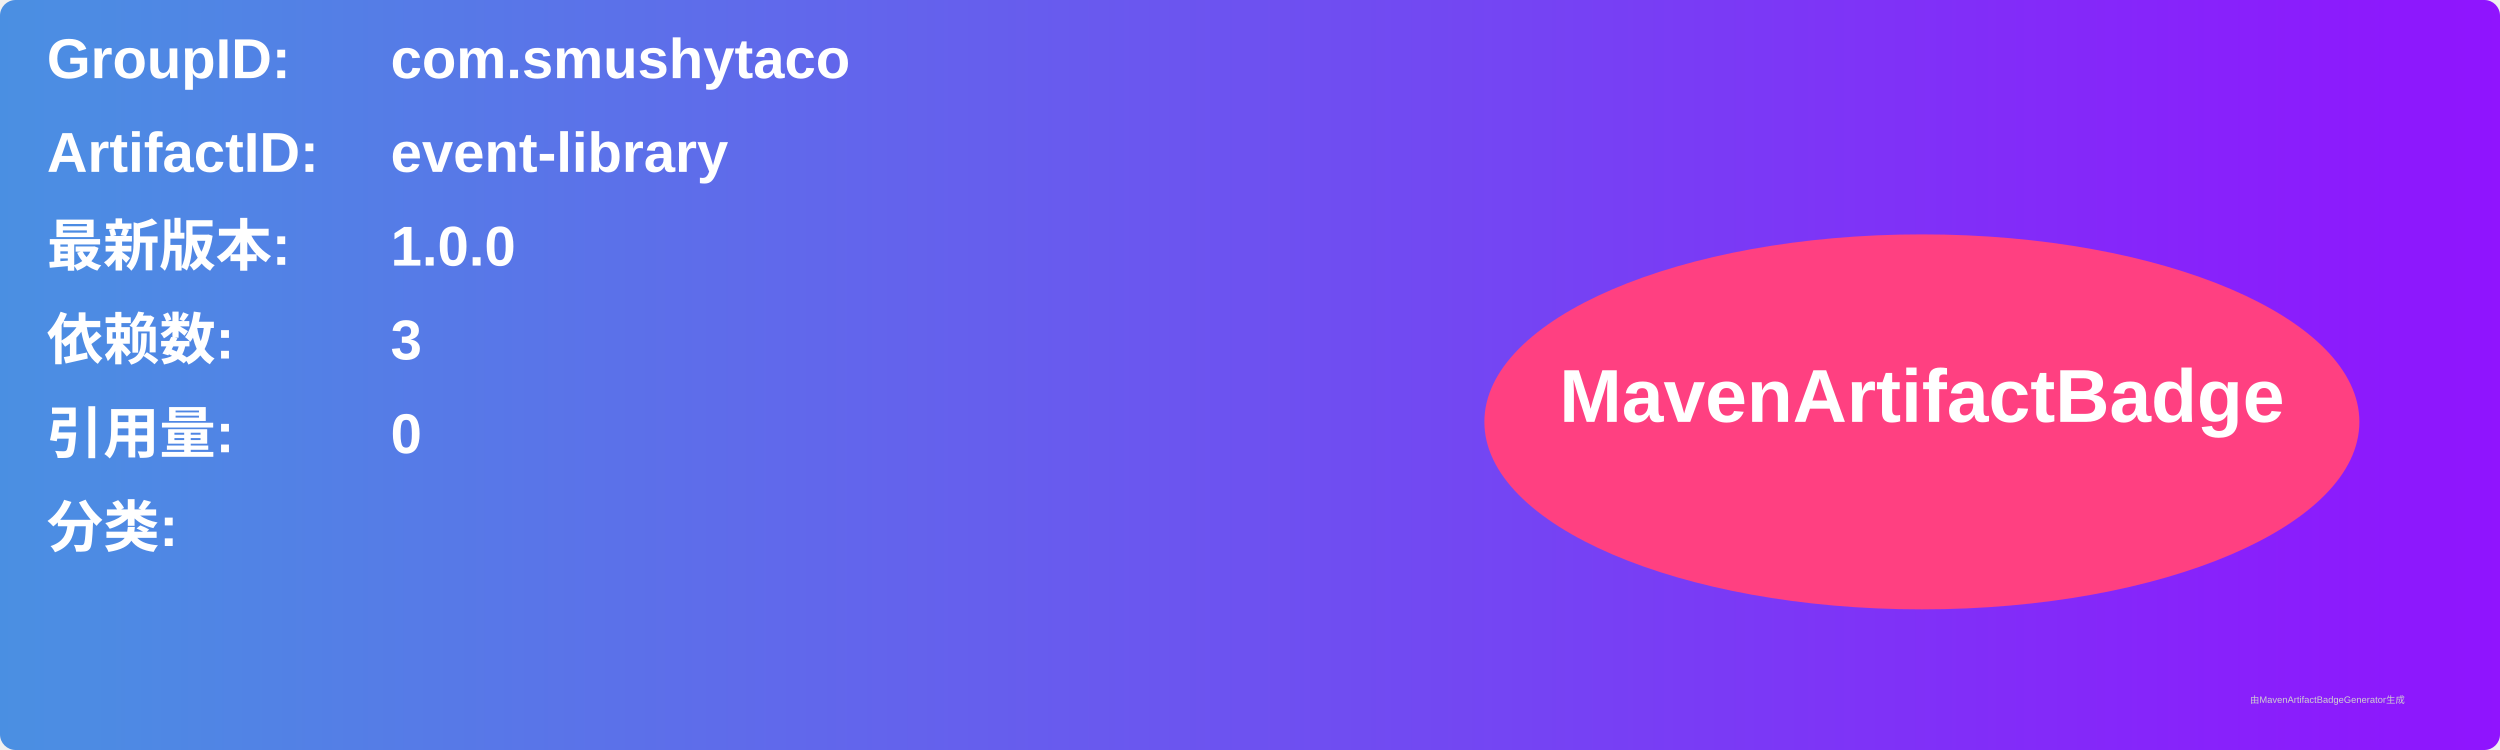
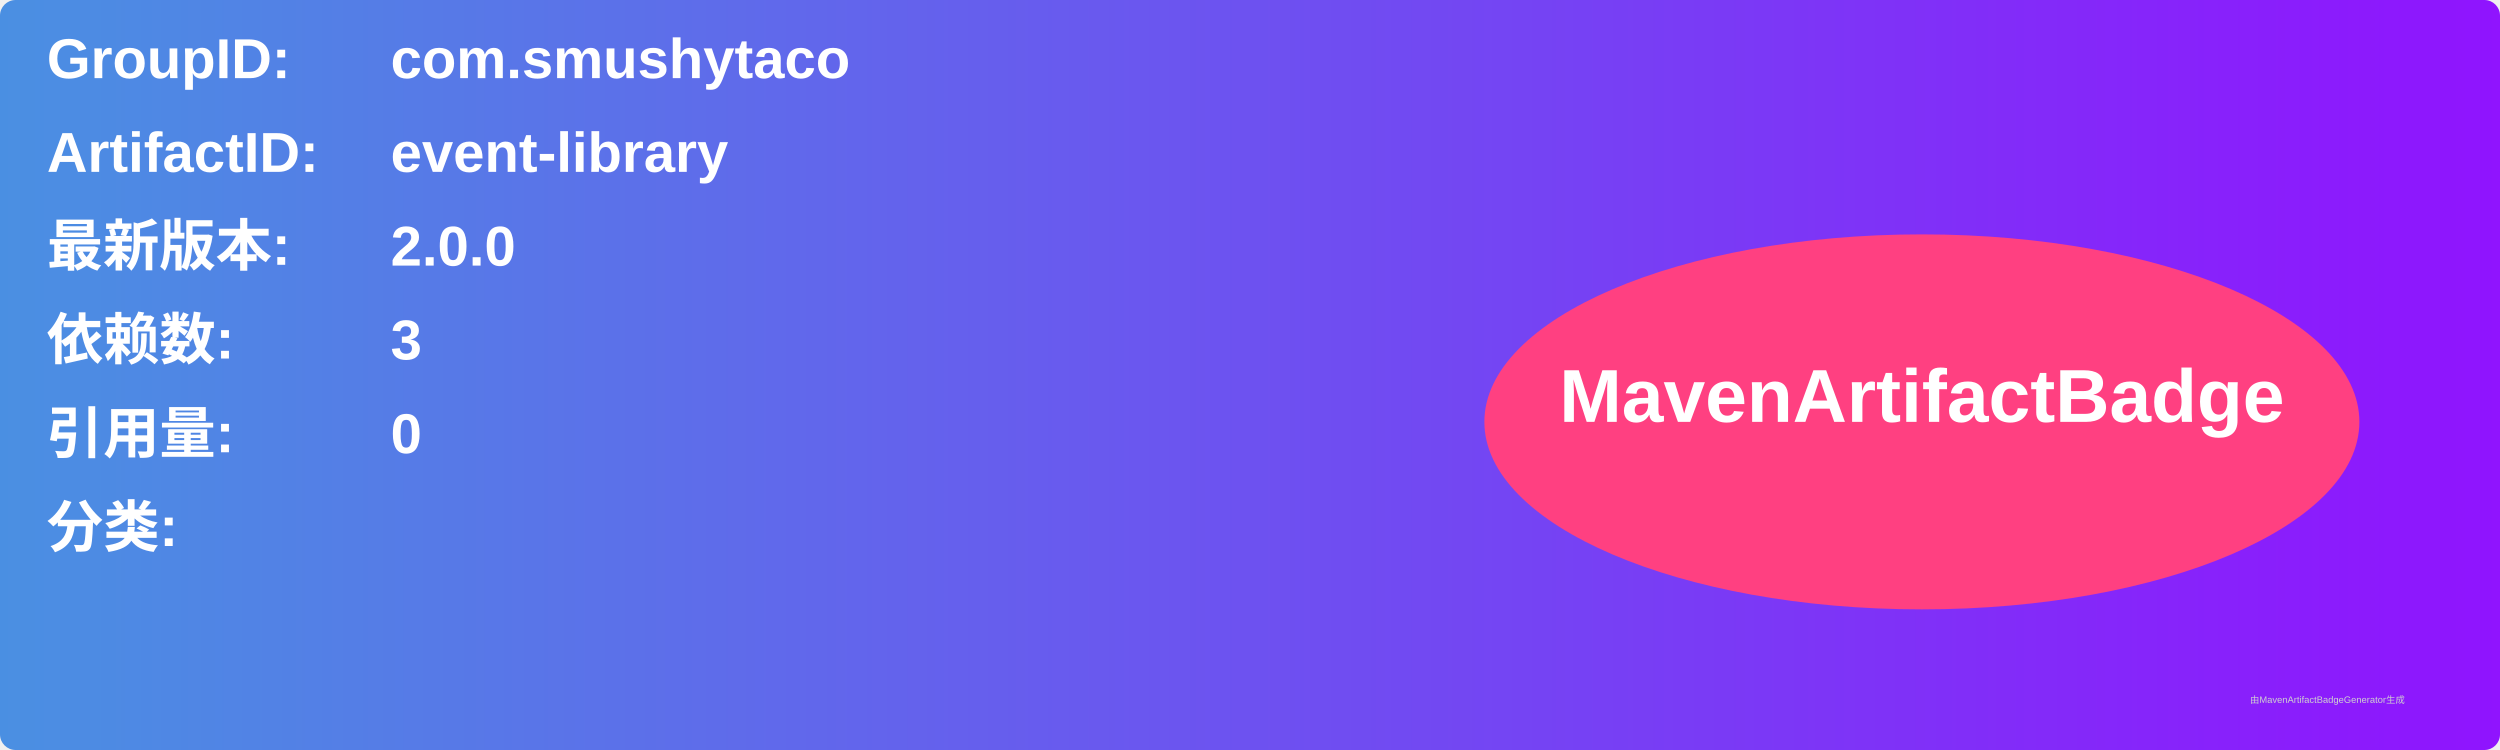
<svg xmlns="http://www.w3.org/2000/svg" width="800" height="240" viewBox="0 0 800 240">
  <linearGradient id="grad" x1="0%" y1="0%" x2="100%" y2="0%">
    <stop offset="0%" stop-color="#4a90e2" />
    <stop offset="100%" stop-color="#9013fe" />
  </linearGradient>
  <rect width="100%" height="100%" rx="5" ry="5" fill="url(#grad)" />
  <g transform="translate(15, 15)">
    <text x="0" y="10" font-family="Arial" font-size="18" fill="white" font-weight="bold" width="260">GroupID:</text>
    <text x="110" y="10" font-family="Arial" font-size="18" fill="white" font-weight="bold" width="460">com.smushytaco</text>
    <text x="0" y="40" font-family="Arial" font-size="18" fill="white" font-weight="bold" width="260">ArtifactID:</text>
    <text x="110" y="40" font-family="Arial" font-size="18" fill="white" font-weight="bold" width="460">event-library</text>
    <text x="0" y="70" font-family="Arial" font-size="18" fill="white" font-weight="bold">最新版本:</text>
    <text x="110" y="70" font-family="Arial" font-size="18" fill="white" font-weight="bold">
-       <tspan font-weight="bold">1.0.0</tspan>
+       <tspan font-weight="bold">2.0.0</tspan>
    </text>
    <text x="0" y="100" font-family="Arial" font-size="18" fill="white" font-weight="bold">依赖数: </text>
    <text x="110" y="100" font-family="Arial" font-size="18" fill="white">
      <tspan font-weight="bold">3</tspan>
    </text>
    <text x="0" y="130" font-family="Arial" font-size="18" fill="white" font-weight="bold">引用量: </text>
    <text x="110" y="130" font-family="Arial" font-size="18" fill="white">
      <tspan font-weight="bold">0</tspan>
    </text>
    <text x="0" y="160" font-family="Arial" font-size="18" fill="white" font-weight="bold">分类:</text>
    <text x="10" y="190" font-family="Arial" font-size="10" fill="white">
      <tspan font-weight="bold" />
    </text>
    <ellipse cx="600" cy="120" rx="140" ry="60" fill="#ff4081" />
    <text x="600" y="120" text-anchor="middle" font-family="Arial" font-size="24" fill="white" font-weight="bold">MavenArtifactBadge</text>
  </g>
  <text x="720" y="225" font-family="Arial" font-size="3" fill="#d0d0d0">由MavenArtifactBadgeGenerator生成</text>
</svg>
